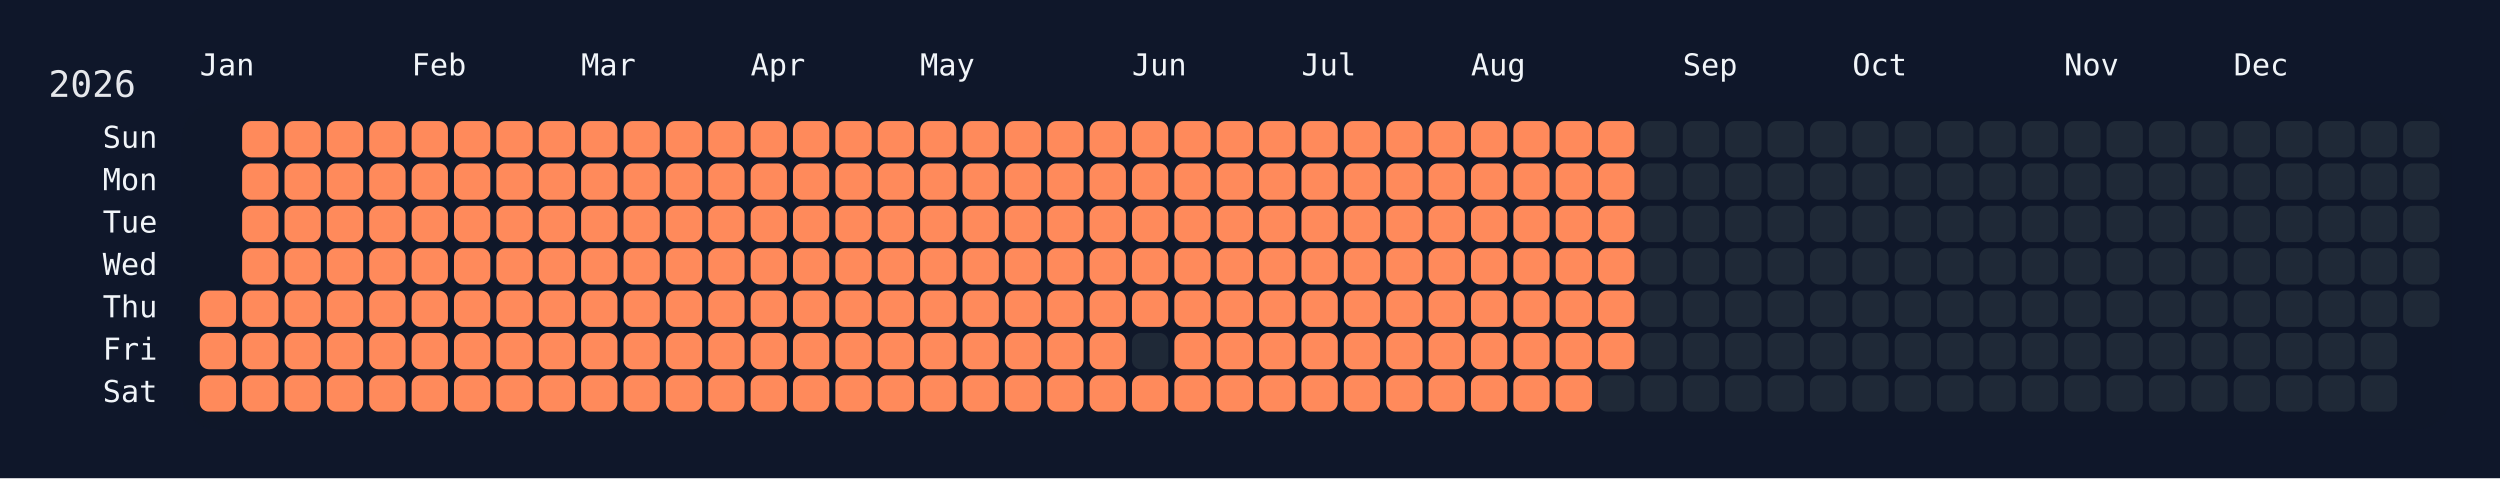
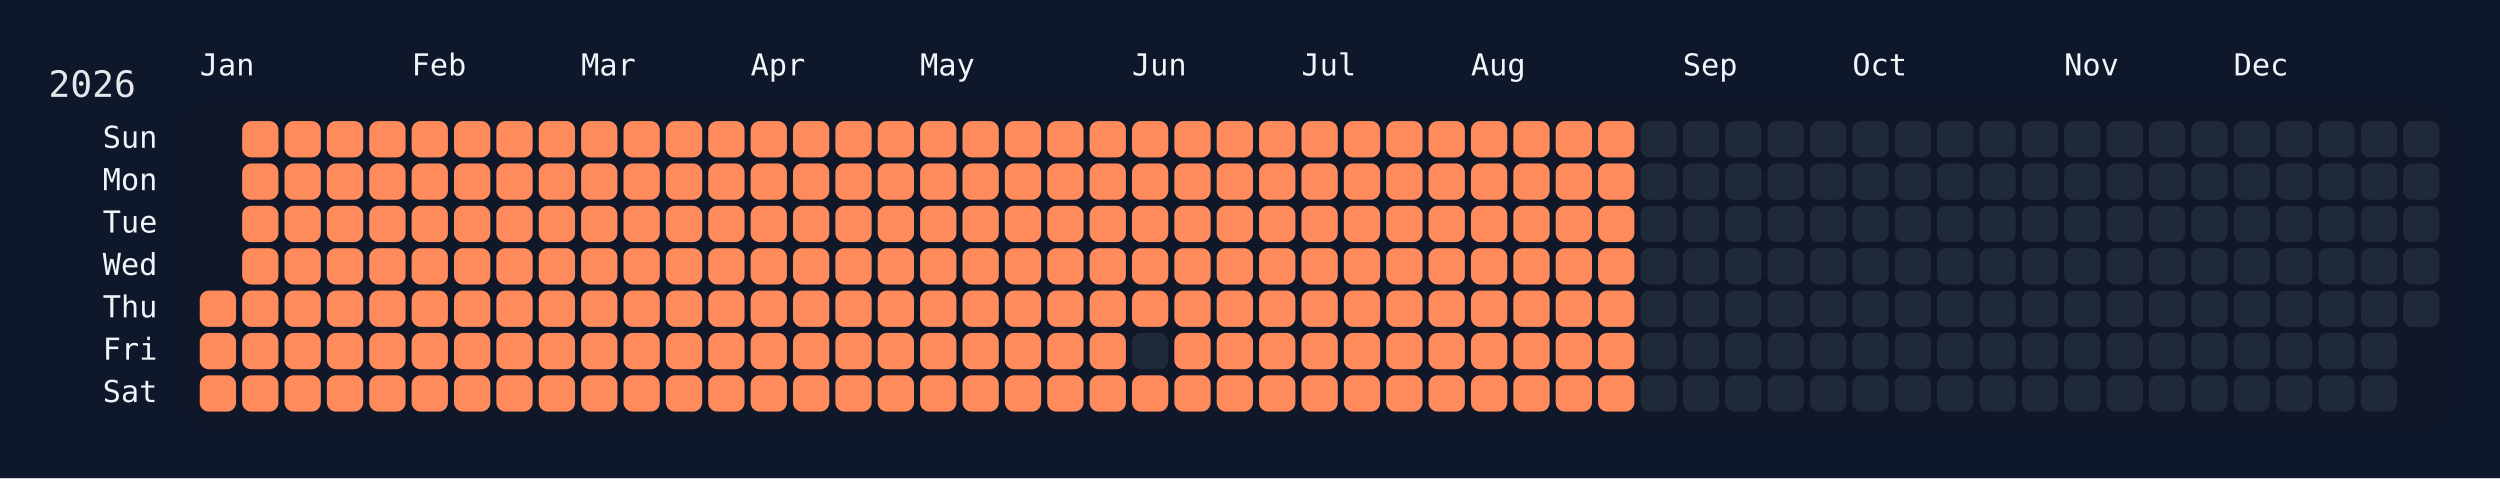
<svg xmlns="http://www.w3.org/2000/svg" width="826" height="158" viewBox="0 0 826 158">
  <rect width="826" height="158" fill="#0f172a" />
  <rect x="60" y="34" width="750" height="108" rx="12" ry="12" fill="rgba(15, 23, 42, 0.8)" />
  <text x="16" y="32" font-size="12" fill="#e5e7eb" font-family="JetBrains Mono, ui-monospace, SFMono-Regular, Menlo, Monaco, Consolas, monospace">2026</text>
  <text x="66" y="18" font-size="10" fill="#f1f5f9" font-family="JetBrains Mono, ui-monospace, SFMono-Regular, Menlo, Monaco, Consolas, monospace" dominant-baseline="hanging">Jan</text>
  <text x="136" y="18" font-size="10" fill="#f1f5f9" font-family="JetBrains Mono, ui-monospace, SFMono-Regular, Menlo, Monaco, Consolas, monospace" dominant-baseline="hanging">Feb</text>
  <text x="192" y="18" font-size="10" fill="#f1f5f9" font-family="JetBrains Mono, ui-monospace, SFMono-Regular, Menlo, Monaco, Consolas, monospace" dominant-baseline="hanging">Mar</text>
  <text x="248" y="18" font-size="10" fill="#f1f5f9" font-family="JetBrains Mono, ui-monospace, SFMono-Regular, Menlo, Monaco, Consolas, monospace" dominant-baseline="hanging">Apr</text>
  <text x="304" y="18" font-size="10" fill="#f1f5f9" font-family="JetBrains Mono, ui-monospace, SFMono-Regular, Menlo, Monaco, Consolas, monospace" dominant-baseline="hanging">May</text>
  <text x="374" y="18" font-size="10" fill="#f1f5f9" font-family="JetBrains Mono, ui-monospace, SFMono-Regular, Menlo, Monaco, Consolas, monospace" dominant-baseline="hanging">Jun</text>
  <text x="430" y="18" font-size="10" fill="#f1f5f9" font-family="JetBrains Mono, ui-monospace, SFMono-Regular, Menlo, Monaco, Consolas, monospace" dominant-baseline="hanging">Jul</text>
  <text x="486" y="18" font-size="10" fill="#f1f5f9" font-family="JetBrains Mono, ui-monospace, SFMono-Regular, Menlo, Monaco, Consolas, monospace" dominant-baseline="hanging">Aug</text>
  <text x="556" y="18" font-size="10" fill="#f1f5f9" font-family="JetBrains Mono, ui-monospace, SFMono-Regular, Menlo, Monaco, Consolas, monospace" dominant-baseline="hanging">Sep</text>
  <text x="612" y="18" font-size="10" fill="#f1f5f9" font-family="JetBrains Mono, ui-monospace, SFMono-Regular, Menlo, Monaco, Consolas, monospace" dominant-baseline="hanging">Oct</text>
  <text x="682" y="18" font-size="10" fill="#f1f5f9" font-family="JetBrains Mono, ui-monospace, SFMono-Regular, Menlo, Monaco, Consolas, monospace" dominant-baseline="hanging">Nov</text>
  <text x="738" y="18" font-size="10" fill="#f1f5f9" font-family="JetBrains Mono, ui-monospace, SFMono-Regular, Menlo, Monaco, Consolas, monospace" dominant-baseline="hanging">Dec</text>
  <text x="52" y="46.0" font-size="10" fill="#f1f5f9" font-family="JetBrains Mono, ui-monospace, SFMono-Regular, Menlo, Monaco, Consolas, monospace" text-anchor="end" dominant-baseline="middle">Sun</text>
  <text x="52" y="60.0" font-size="10" fill="#f1f5f9" font-family="JetBrains Mono, ui-monospace, SFMono-Regular, Menlo, Monaco, Consolas, monospace" text-anchor="end" dominant-baseline="middle">Mon</text>
  <text x="52" y="74.0" font-size="10" fill="#f1f5f9" font-family="JetBrains Mono, ui-monospace, SFMono-Regular, Menlo, Monaco, Consolas, monospace" text-anchor="end" dominant-baseline="middle">Tue</text>
  <text x="52" y="88.0" font-size="10" fill="#f1f5f9" font-family="JetBrains Mono, ui-monospace, SFMono-Regular, Menlo, Monaco, Consolas, monospace" text-anchor="end" dominant-baseline="middle">Wed</text>
  <text x="52" y="102.0" font-size="10" fill="#f1f5f9" font-family="JetBrains Mono, ui-monospace, SFMono-Regular, Menlo, Monaco, Consolas, monospace" text-anchor="end" dominant-baseline="middle">Thu</text>
  <text x="52" y="116.0" font-size="10" fill="#f1f5f9" font-family="JetBrains Mono, ui-monospace, SFMono-Regular, Menlo, Monaco, Consolas, monospace" text-anchor="end" dominant-baseline="middle">Fri</text>
  <text x="52" y="130.0" font-size="10" fill="#f1f5f9" font-family="JetBrains Mono, ui-monospace, SFMono-Regular, Menlo, Monaco, Consolas, monospace" text-anchor="end" dominant-baseline="middle">Sat</text>
  <g transform="translate(66,40)">
    <rect x="0" y="56" width="12" height="12" rx="3" ry="3" fill="#ff8a5b" data-date="2026-01-01" />
    <rect x="0" y="70" width="12" height="12" rx="3" ry="3" fill="#ff8a5b" data-date="2026-01-02" />
    <rect x="0" y="84" width="12" height="12" rx="3" ry="3" fill="#ff8a5b" data-date="2026-01-03" />
    <rect x="14" y="0" width="12" height="12" rx="3" ry="3" fill="#ff8a5b" data-date="2026-01-04" />
    <rect x="14" y="14" width="12" height="12" rx="3" ry="3" fill="#ff8a5b" data-date="2026-01-05" />
    <rect x="14" y="28" width="12" height="12" rx="3" ry="3" fill="#ff8a5b" data-date="2026-01-06" />
    <rect x="14" y="42" width="12" height="12" rx="3" ry="3" fill="#ff8a5b" data-date="2026-01-07" />
    <rect x="14" y="56" width="12" height="12" rx="3" ry="3" fill="#ff8a5b" data-date="2026-01-08" />
    <rect x="14" y="70" width="12" height="12" rx="3" ry="3" fill="#ff8a5b" data-date="2026-01-09" />
    <rect x="14" y="84" width="12" height="12" rx="3" ry="3" fill="#ff8a5b" data-date="2026-01-10" />
    <rect x="28" y="0" width="12" height="12" rx="3" ry="3" fill="#ff8a5b" data-date="2026-01-11" />
    <rect x="28" y="14" width="12" height="12" rx="3" ry="3" fill="#ff8a5b" data-date="2026-01-12" />
    <rect x="28" y="28" width="12" height="12" rx="3" ry="3" fill="#ff8a5b" data-date="2026-01-13" />
    <rect x="28" y="42" width="12" height="12" rx="3" ry="3" fill="#ff8a5b" data-date="2026-01-14" />
    <rect x="28" y="56" width="12" height="12" rx="3" ry="3" fill="#ff8a5b" data-date="2026-01-15" />
    <rect x="28" y="70" width="12" height="12" rx="3" ry="3" fill="#ff8a5b" data-date="2026-01-16" />
    <rect x="28" y="84" width="12" height="12" rx="3" ry="3" fill="#ff8a5b" data-date="2026-01-17" />
    <rect x="42" y="0" width="12" height="12" rx="3" ry="3" fill="#ff8a5b" data-date="2026-01-18" />
    <rect x="42" y="14" width="12" height="12" rx="3" ry="3" fill="#ff8a5b" data-date="2026-01-19" />
    <rect x="42" y="28" width="12" height="12" rx="3" ry="3" fill="#ff8a5b" data-date="2026-01-20" />
    <rect x="42" y="42" width="12" height="12" rx="3" ry="3" fill="#ff8a5b" data-date="2026-01-21" />
    <rect x="42" y="56" width="12" height="12" rx="3" ry="3" fill="#ff8a5b" data-date="2026-01-22" />
    <rect x="42" y="70" width="12" height="12" rx="3" ry="3" fill="#ff8a5b" data-date="2026-01-23" />
    <rect x="42" y="84" width="12" height="12" rx="3" ry="3" fill="#ff8a5b" data-date="2026-01-24" />
    <rect x="56" y="0" width="12" height="12" rx="3" ry="3" fill="#ff8a5b" data-date="2026-01-25" />
    <rect x="56" y="14" width="12" height="12" rx="3" ry="3" fill="#ff8a5b" data-date="2026-01-26" />
    <rect x="56" y="28" width="12" height="12" rx="3" ry="3" fill="#ff8a5b" data-date="2026-01-27" />
    <rect x="56" y="42" width="12" height="12" rx="3" ry="3" fill="#ff8a5b" data-date="2026-01-28" />
    <rect x="56" y="56" width="12" height="12" rx="3" ry="3" fill="#ff8a5b" data-date="2026-01-29" />
    <rect x="56" y="70" width="12" height="12" rx="3" ry="3" fill="#ff8a5b" data-date="2026-01-30" />
    <rect x="56" y="84" width="12" height="12" rx="3" ry="3" fill="#ff8a5b" data-date="2026-01-31" />
    <rect x="70" y="0" width="12" height="12" rx="3" ry="3" fill="#ff8a5b" data-date="2026-02-01" />
    <rect x="70" y="14" width="12" height="12" rx="3" ry="3" fill="#ff8a5b" data-date="2026-02-02" />
    <rect x="70" y="28" width="12" height="12" rx="3" ry="3" fill="#ff8a5b" data-date="2026-02-03" />
    <rect x="70" y="42" width="12" height="12" rx="3" ry="3" fill="#ff8a5b" data-date="2026-02-04" />
    <rect x="70" y="56" width="12" height="12" rx="3" ry="3" fill="#ff8a5b" data-date="2026-02-05" />
    <rect x="70" y="70" width="12" height="12" rx="3" ry="3" fill="#ff8a5b" data-date="2026-02-06" />
    <rect x="70" y="84" width="12" height="12" rx="3" ry="3" fill="#ff8a5b" data-date="2026-02-07" />
    <rect x="84" y="0" width="12" height="12" rx="3" ry="3" fill="#ff8a5b" data-date="2026-02-08" />
    <rect x="84" y="14" width="12" height="12" rx="3" ry="3" fill="#ff8a5b" data-date="2026-02-09" />
    <rect x="84" y="28" width="12" height="12" rx="3" ry="3" fill="#ff8a5b" data-date="2026-02-10" />
    <rect x="84" y="42" width="12" height="12" rx="3" ry="3" fill="#ff8a5b" data-date="2026-02-11" />
    <rect x="84" y="56" width="12" height="12" rx="3" ry="3" fill="#ff8a5b" data-date="2026-02-12" />
    <rect x="84" y="70" width="12" height="12" rx="3" ry="3" fill="#ff8a5b" data-date="2026-02-13" />
    <rect x="84" y="84" width="12" height="12" rx="3" ry="3" fill="#ff8a5b" data-date="2026-02-14" />
    <rect x="98" y="0" width="12" height="12" rx="3" ry="3" fill="#ff8a5b" data-date="2026-02-15" />
    <rect x="98" y="14" width="12" height="12" rx="3" ry="3" fill="#ff8a5b" data-date="2026-02-16" />
    <rect x="98" y="28" width="12" height="12" rx="3" ry="3" fill="#ff8a5b" data-date="2026-02-17" />
    <rect x="98" y="42" width="12" height="12" rx="3" ry="3" fill="#ff8a5b" data-date="2026-02-18" />
    <rect x="98" y="56" width="12" height="12" rx="3" ry="3" fill="#ff8a5b" data-date="2026-02-19" />
    <rect x="98" y="70" width="12" height="12" rx="3" ry="3" fill="#ff8a5b" data-date="2026-02-20" />
    <rect x="98" y="84" width="12" height="12" rx="3" ry="3" fill="#ff8a5b" data-date="2026-02-21" />
    <rect x="112" y="0" width="12" height="12" rx="3" ry="3" fill="#ff8a5b" data-date="2026-02-22" />
    <rect x="112" y="14" width="12" height="12" rx="3" ry="3" fill="#ff8a5b" data-date="2026-02-23" />
    <rect x="112" y="28" width="12" height="12" rx="3" ry="3" fill="#ff8a5b" data-date="2026-02-24" />
    <rect x="112" y="42" width="12" height="12" rx="3" ry="3" fill="#ff8a5b" data-date="2026-02-25" />
    <rect x="112" y="56" width="12" height="12" rx="3" ry="3" fill="#ff8a5b" data-date="2026-02-26" />
    <rect x="112" y="70" width="12" height="12" rx="3" ry="3" fill="#ff8a5b" data-date="2026-02-27" />
    <rect x="112" y="84" width="12" height="12" rx="3" ry="3" fill="#ff8a5b" data-date="2026-02-28" />
    <rect x="126" y="0" width="12" height="12" rx="3" ry="3" fill="#ff8a5b" data-date="2026-03-01" />
    <rect x="126" y="14" width="12" height="12" rx="3" ry="3" fill="#ff8a5b" data-date="2026-03-02" />
    <rect x="126" y="28" width="12" height="12" rx="3" ry="3" fill="#ff8a5b" data-date="2026-03-03" />
    <rect x="126" y="42" width="12" height="12" rx="3" ry="3" fill="#ff8a5b" data-date="2026-03-04" />
    <rect x="126" y="56" width="12" height="12" rx="3" ry="3" fill="#ff8a5b" data-date="2026-03-05" />
    <rect x="126" y="70" width="12" height="12" rx="3" ry="3" fill="#ff8a5b" data-date="2026-03-06" />
    <rect x="126" y="84" width="12" height="12" rx="3" ry="3" fill="#ff8a5b" data-date="2026-03-07" />
    <rect x="140" y="0" width="12" height="12" rx="3" ry="3" fill="#ff8a5b" data-date="2026-03-08" />
    <rect x="140" y="14" width="12" height="12" rx="3" ry="3" fill="#ff8a5b" data-date="2026-03-09" />
    <rect x="140" y="28" width="12" height="12" rx="3" ry="3" fill="#ff8a5b" data-date="2026-03-10" />
    <rect x="140" y="42" width="12" height="12" rx="3" ry="3" fill="#ff8a5b" data-date="2026-03-11" />
    <rect x="140" y="56" width="12" height="12" rx="3" ry="3" fill="#ff8a5b" data-date="2026-03-12" />
    <rect x="140" y="70" width="12" height="12" rx="3" ry="3" fill="#ff8a5b" data-date="2026-03-13" />
    <rect x="140" y="84" width="12" height="12" rx="3" ry="3" fill="#ff8a5b" data-date="2026-03-14" />
    <rect x="154" y="0" width="12" height="12" rx="3" ry="3" fill="#ff8a5b" data-date="2026-03-15" />
    <rect x="154" y="14" width="12" height="12" rx="3" ry="3" fill="#ff8a5b" data-date="2026-03-16" />
    <rect x="154" y="28" width="12" height="12" rx="3" ry="3" fill="#ff8a5b" data-date="2026-03-17" />
    <rect x="154" y="42" width="12" height="12" rx="3" ry="3" fill="#ff8a5b" data-date="2026-03-18" />
    <rect x="154" y="56" width="12" height="12" rx="3" ry="3" fill="#ff8a5b" data-date="2026-03-19" />
    <rect x="154" y="70" width="12" height="12" rx="3" ry="3" fill="#ff8a5b" data-date="2026-03-20" />
    <rect x="154" y="84" width="12" height="12" rx="3" ry="3" fill="#ff8a5b" data-date="2026-03-21" />
    <rect x="168" y="0" width="12" height="12" rx="3" ry="3" fill="#ff8a5b" data-date="2026-03-22" />
    <rect x="168" y="14" width="12" height="12" rx="3" ry="3" fill="#ff8a5b" data-date="2026-03-23" />
    <rect x="168" y="28" width="12" height="12" rx="3" ry="3" fill="#ff8a5b" data-date="2026-03-24" />
    <rect x="168" y="42" width="12" height="12" rx="3" ry="3" fill="#ff8a5b" data-date="2026-03-25" />
    <rect x="168" y="56" width="12" height="12" rx="3" ry="3" fill="#ff8a5b" data-date="2026-03-26" />
    <rect x="168" y="70" width="12" height="12" rx="3" ry="3" fill="#ff8a5b" data-date="2026-03-27" />
    <rect x="168" y="84" width="12" height="12" rx="3" ry="3" fill="#ff8a5b" data-date="2026-03-28" />
    <rect x="182" y="0" width="12" height="12" rx="3" ry="3" fill="#ff8a5b" data-date="2026-03-29" />
    <rect x="182" y="14" width="12" height="12" rx="3" ry="3" fill="#ff8a5b" data-date="2026-03-30" />
    <rect x="182" y="28" width="12" height="12" rx="3" ry="3" fill="#ff8a5b" data-date="2026-03-31" />
    <rect x="182" y="42" width="12" height="12" rx="3" ry="3" fill="#ff8a5b" data-date="2026-04-01" />
    <rect x="182" y="56" width="12" height="12" rx="3" ry="3" fill="#ff8a5b" data-date="2026-04-02" />
    <rect x="182" y="70" width="12" height="12" rx="3" ry="3" fill="#ff8a5b" data-date="2026-04-03" />
    <rect x="182" y="84" width="12" height="12" rx="3" ry="3" fill="#ff8a5b" data-date="2026-04-04" />
    <rect x="196" y="0" width="12" height="12" rx="3" ry="3" fill="#ff8a5b" data-date="2026-04-05" />
    <rect x="196" y="14" width="12" height="12" rx="3" ry="3" fill="#ff8a5b" data-date="2026-04-06" />
    <rect x="196" y="28" width="12" height="12" rx="3" ry="3" fill="#ff8a5b" data-date="2026-04-07" />
    <rect x="196" y="42" width="12" height="12" rx="3" ry="3" fill="#ff8a5b" data-date="2026-04-08" />
    <rect x="196" y="56" width="12" height="12" rx="3" ry="3" fill="#ff8a5b" data-date="2026-04-09" />
    <rect x="196" y="70" width="12" height="12" rx="3" ry="3" fill="#ff8a5b" data-date="2026-04-10" />
    <rect x="196" y="84" width="12" height="12" rx="3" ry="3" fill="#ff8a5b" data-date="2026-04-11" />
    <rect x="210" y="0" width="12" height="12" rx="3" ry="3" fill="#ff8a5b" data-date="2026-04-12" />
    <rect x="210" y="14" width="12" height="12" rx="3" ry="3" fill="#ff8a5b" data-date="2026-04-13" />
    <rect x="210" y="28" width="12" height="12" rx="3" ry="3" fill="#ff8a5b" data-date="2026-04-14" />
    <rect x="210" y="42" width="12" height="12" rx="3" ry="3" fill="#ff8a5b" data-date="2026-04-15" />
    <rect x="210" y="56" width="12" height="12" rx="3" ry="3" fill="#ff8a5b" data-date="2026-04-16" />
    <rect x="210" y="70" width="12" height="12" rx="3" ry="3" fill="#ff8a5b" data-date="2026-04-17" />
    <rect x="210" y="84" width="12" height="12" rx="3" ry="3" fill="#ff8a5b" data-date="2026-04-18" />
    <rect x="224" y="0" width="12" height="12" rx="3" ry="3" fill="#ff8a5b" data-date="2026-04-19" />
    <rect x="224" y="14" width="12" height="12" rx="3" ry="3" fill="#ff8a5b" data-date="2026-04-20" />
    <rect x="224" y="28" width="12" height="12" rx="3" ry="3" fill="#ff8a5b" data-date="2026-04-21" />
    <rect x="224" y="42" width="12" height="12" rx="3" ry="3" fill="#ff8a5b" data-date="2026-04-22" />
    <rect x="224" y="56" width="12" height="12" rx="3" ry="3" fill="#ff8a5b" data-date="2026-04-23" />
    <rect x="224" y="70" width="12" height="12" rx="3" ry="3" fill="#ff8a5b" data-date="2026-04-24" />
    <rect x="224" y="84" width="12" height="12" rx="3" ry="3" fill="#ff8a5b" data-date="2026-04-25" />
    <rect x="238" y="0" width="12" height="12" rx="3" ry="3" fill="#ff8a5b" data-date="2026-04-26" />
    <rect x="238" y="14" width="12" height="12" rx="3" ry="3" fill="#ff8a5b" data-date="2026-04-27" />
    <rect x="238" y="28" width="12" height="12" rx="3" ry="3" fill="#ff8a5b" data-date="2026-04-28" />
    <rect x="238" y="42" width="12" height="12" rx="3" ry="3" fill="#ff8a5b" data-date="2026-04-29" />
    <rect x="238" y="56" width="12" height="12" rx="3" ry="3" fill="#ff8a5b" data-date="2026-04-30" />
    <rect x="238" y="70" width="12" height="12" rx="3" ry="3" fill="#ff8a5b" data-date="2026-05-01" />
    <rect x="238" y="84" width="12" height="12" rx="3" ry="3" fill="#ff8a5b" data-date="2026-05-02" />
    <rect x="252" y="0" width="12" height="12" rx="3" ry="3" fill="#ff8a5b" data-date="2026-05-03" />
    <rect x="252" y="14" width="12" height="12" rx="3" ry="3" fill="#ff8a5b" data-date="2026-05-04" />
    <rect x="252" y="28" width="12" height="12" rx="3" ry="3" fill="#ff8a5b" data-date="2026-05-05" />
    <rect x="252" y="42" width="12" height="12" rx="3" ry="3" fill="#ff8a5b" data-date="2026-05-06" />
    <rect x="252" y="56" width="12" height="12" rx="3" ry="3" fill="#ff8a5b" data-date="2026-05-07" />
    <rect x="252" y="70" width="12" height="12" rx="3" ry="3" fill="#ff8a5b" data-date="2026-05-08" />
    <rect x="252" y="84" width="12" height="12" rx="3" ry="3" fill="#ff8a5b" data-date="2026-05-09" />
    <rect x="266" y="0" width="12" height="12" rx="3" ry="3" fill="#ff8a5b" data-date="2026-05-10" />
    <rect x="266" y="14" width="12" height="12" rx="3" ry="3" fill="#ff8a5b" data-date="2026-05-11" />
    <rect x="266" y="28" width="12" height="12" rx="3" ry="3" fill="#ff8a5b" data-date="2026-05-12" />
    <rect x="266" y="42" width="12" height="12" rx="3" ry="3" fill="#ff8a5b" data-date="2026-05-13" />
    <rect x="266" y="56" width="12" height="12" rx="3" ry="3" fill="#ff8a5b" data-date="2026-05-14" />
    <rect x="266" y="70" width="12" height="12" rx="3" ry="3" fill="#ff8a5b" data-date="2026-05-15" />
    <rect x="266" y="84" width="12" height="12" rx="3" ry="3" fill="#ff8a5b" data-date="2026-05-16" />
    <rect x="280" y="0" width="12" height="12" rx="3" ry="3" fill="#ff8a5b" data-date="2026-05-17" />
    <rect x="280" y="14" width="12" height="12" rx="3" ry="3" fill="#ff8a5b" data-date="2026-05-18" />
    <rect x="280" y="28" width="12" height="12" rx="3" ry="3" fill="#ff8a5b" data-date="2026-05-19" />
    <rect x="280" y="42" width="12" height="12" rx="3" ry="3" fill="#ff8a5b" data-date="2026-05-20" />
    <rect x="280" y="56" width="12" height="12" rx="3" ry="3" fill="#ff8a5b" data-date="2026-05-21" />
    <rect x="280" y="70" width="12" height="12" rx="3" ry="3" fill="#ff8a5b" data-date="2026-05-22" />
    <rect x="280" y="84" width="12" height="12" rx="3" ry="3" fill="#ff8a5b" data-date="2026-05-23" />
    <rect x="294" y="0" width="12" height="12" rx="3" ry="3" fill="#ff8a5b" data-date="2026-05-24" />
    <rect x="294" y="14" width="12" height="12" rx="3" ry="3" fill="#ff8a5b" data-date="2026-05-25" />
    <rect x="294" y="28" width="12" height="12" rx="3" ry="3" fill="#ff8a5b" data-date="2026-05-26" />
    <rect x="294" y="42" width="12" height="12" rx="3" ry="3" fill="#ff8a5b" data-date="2026-05-27" />
    <rect x="294" y="56" width="12" height="12" rx="3" ry="3" fill="#ff8a5b" data-date="2026-05-28" />
    <rect x="294" y="70" width="12" height="12" rx="3" ry="3" fill="#ff8a5b" data-date="2026-05-29" />
    <rect x="294" y="84" width="12" height="12" rx="3" ry="3" fill="#ff8a5b" data-date="2026-05-30" />
    <rect x="308" y="0" width="12" height="12" rx="3" ry="3" fill="#ff8a5b" data-date="2026-05-31" />
    <rect x="308" y="14" width="12" height="12" rx="3" ry="3" fill="#ff8a5b" data-date="2026-06-01" />
    <rect x="308" y="28" width="12" height="12" rx="3" ry="3" fill="#ff8a5b" data-date="2026-06-02" />
    <rect x="308" y="42" width="12" height="12" rx="3" ry="3" fill="#ff8a5b" data-date="2026-06-03" />
    <rect x="308" y="56" width="12" height="12" rx="3" ry="3" fill="#ff8a5b" data-date="2026-06-04" />
    <rect x="308" y="70" width="12" height="12" rx="3" ry="3" fill="#1f2937" data-date="2026-06-05" />
    <rect x="308" y="84" width="12" height="12" rx="3" ry="3" fill="#ff8a5b" data-date="2026-06-06" />
    <rect x="322" y="0" width="12" height="12" rx="3" ry="3" fill="#ff8a5b" data-date="2026-06-07" />
    <rect x="322" y="14" width="12" height="12" rx="3" ry="3" fill="#ff8a5b" data-date="2026-06-08" />
    <rect x="322" y="28" width="12" height="12" rx="3" ry="3" fill="#ff8a5b" data-date="2026-06-09" />
    <rect x="322" y="42" width="12" height="12" rx="3" ry="3" fill="#ff8a5b" data-date="2026-06-10" />
    <rect x="322" y="56" width="12" height="12" rx="3" ry="3" fill="#ff8a5b" data-date="2026-06-11" />
    <rect x="322" y="70" width="12" height="12" rx="3" ry="3" fill="#ff8a5b" data-date="2026-06-12" />
    <rect x="322" y="84" width="12" height="12" rx="3" ry="3" fill="#ff8a5b" data-date="2026-06-13" />
    <rect x="336" y="0" width="12" height="12" rx="3" ry="3" fill="#ff8a5b" data-date="2026-06-14" />
    <rect x="336" y="14" width="12" height="12" rx="3" ry="3" fill="#ff8a5b" data-date="2026-06-15" />
    <rect x="336" y="28" width="12" height="12" rx="3" ry="3" fill="#ff8a5b" data-date="2026-06-16" />
    <rect x="336" y="42" width="12" height="12" rx="3" ry="3" fill="#ff8a5b" data-date="2026-06-17" />
    <rect x="336" y="56" width="12" height="12" rx="3" ry="3" fill="#ff8a5b" data-date="2026-06-18" />
    <rect x="336" y="70" width="12" height="12" rx="3" ry="3" fill="#ff8a5b" data-date="2026-06-19" />
    <rect x="336" y="84" width="12" height="12" rx="3" ry="3" fill="#ff8a5b" data-date="2026-06-20" />
    <rect x="350" y="0" width="12" height="12" rx="3" ry="3" fill="#ff8a5b" data-date="2026-06-21" />
    <rect x="350" y="14" width="12" height="12" rx="3" ry="3" fill="#ff8a5b" data-date="2026-06-22" />
    <rect x="350" y="28" width="12" height="12" rx="3" ry="3" fill="#ff8a5b" data-date="2026-06-23" />
    <rect x="350" y="42" width="12" height="12" rx="3" ry="3" fill="#ff8a5b" data-date="2026-06-24" />
    <rect x="350" y="56" width="12" height="12" rx="3" ry="3" fill="#ff8a5b" data-date="2026-06-25" />
    <rect x="350" y="70" width="12" height="12" rx="3" ry="3" fill="#ff8a5b" data-date="2026-06-26" />
    <rect x="350" y="84" width="12" height="12" rx="3" ry="3" fill="#ff8a5b" data-date="2026-06-27" />
    <rect x="364" y="0" width="12" height="12" rx="3" ry="3" fill="#ff8a5b" data-date="2026-06-28" />
    <rect x="364" y="14" width="12" height="12" rx="3" ry="3" fill="#ff8a5b" data-date="2026-06-29" />
    <rect x="364" y="28" width="12" height="12" rx="3" ry="3" fill="#ff8a5b" data-date="2026-06-30" />
    <rect x="364" y="42" width="12" height="12" rx="3" ry="3" fill="#ff8a5b" data-date="2026-07-01" />
    <rect x="364" y="56" width="12" height="12" rx="3" ry="3" fill="#ff8a5b" data-date="2026-07-02" />
    <rect x="364" y="70" width="12" height="12" rx="3" ry="3" fill="#ff8a5b" data-date="2026-07-03" />
    <rect x="364" y="84" width="12" height="12" rx="3" ry="3" fill="#ff8a5b" data-date="2026-07-04" />
    <rect x="378" y="0" width="12" height="12" rx="3" ry="3" fill="#ff8a5b" data-date="2026-07-05" />
    <rect x="378" y="14" width="12" height="12" rx="3" ry="3" fill="#ff8a5b" data-date="2026-07-06" />
    <rect x="378" y="28" width="12" height="12" rx="3" ry="3" fill="#ff8a5b" data-date="2026-07-07" />
    <rect x="378" y="42" width="12" height="12" rx="3" ry="3" fill="#ff8a5b" data-date="2026-07-08" />
    <rect x="378" y="56" width="12" height="12" rx="3" ry="3" fill="#ff8a5b" data-date="2026-07-09" />
    <rect x="378" y="70" width="12" height="12" rx="3" ry="3" fill="#ff8a5b" data-date="2026-07-10" />
    <rect x="378" y="84" width="12" height="12" rx="3" ry="3" fill="#ff8a5b" data-date="2026-07-11" />
    <rect x="392" y="0" width="12" height="12" rx="3" ry="3" fill="#ff8a5b" data-date="2026-07-12" />
    <rect x="392" y="14" width="12" height="12" rx="3" ry="3" fill="#ff8a5b" data-date="2026-07-13" />
    <rect x="392" y="28" width="12" height="12" rx="3" ry="3" fill="#ff8a5b" data-date="2026-07-14" />
    <rect x="392" y="42" width="12" height="12" rx="3" ry="3" fill="#ff8a5b" data-date="2026-07-15" />
    <rect x="392" y="56" width="12" height="12" rx="3" ry="3" fill="#ff8a5b" data-date="2026-07-16" />
    <rect x="392" y="70" width="12" height="12" rx="3" ry="3" fill="#ff8a5b" data-date="2026-07-17" />
    <rect x="392" y="84" width="12" height="12" rx="3" ry="3" fill="#ff8a5b" data-date="2026-07-18" />
    <rect x="406" y="0" width="12" height="12" rx="3" ry="3" fill="#ff8a5b" data-date="2026-07-19" />
    <rect x="406" y="14" width="12" height="12" rx="3" ry="3" fill="#ff8a5b" data-date="2026-07-20" />
    <rect x="406" y="28" width="12" height="12" rx="3" ry="3" fill="#ff8a5b" data-date="2026-07-21" />
    <rect x="406" y="42" width="12" height="12" rx="3" ry="3" fill="#ff8a5b" data-date="2026-07-22" />
    <rect x="406" y="56" width="12" height="12" rx="3" ry="3" fill="#ff8a5b" data-date="2026-07-23" />
    <rect x="406" y="70" width="12" height="12" rx="3" ry="3" fill="#ff8a5b" data-date="2026-07-24" />
    <rect x="406" y="84" width="12" height="12" rx="3" ry="3" fill="#ff8a5b" data-date="2026-07-25" />
    <rect x="420" y="0" width="12" height="12" rx="3" ry="3" fill="#ff8a5b" data-date="2026-07-26" />
    <rect x="420" y="14" width="12" height="12" rx="3" ry="3" fill="#ff8a5b" data-date="2026-07-27" />
    <rect x="420" y="28" width="12" height="12" rx="3" ry="3" fill="#ff8a5b" data-date="2026-07-28" />
    <rect x="420" y="42" width="12" height="12" rx="3" ry="3" fill="#ff8a5b" data-date="2026-07-29" />
    <rect x="420" y="56" width="12" height="12" rx="3" ry="3" fill="#ff8a5b" data-date="2026-07-30" />
    <rect x="420" y="70" width="12" height="12" rx="3" ry="3" fill="#ff8a5b" data-date="2026-07-31" />
    <rect x="420" y="84" width="12" height="12" rx="3" ry="3" fill="#ff8a5b" data-date="2026-08-01" />
    <rect x="434" y="0" width="12" height="12" rx="3" ry="3" fill="#ff8a5b" data-date="2026-08-02" />
    <rect x="434" y="14" width="12" height="12" rx="3" ry="3" fill="#ff8a5b" data-date="2026-08-03" />
    <rect x="434" y="28" width="12" height="12" rx="3" ry="3" fill="#ff8a5b" data-date="2026-08-04" />
    <rect x="434" y="42" width="12" height="12" rx="3" ry="3" fill="#ff8a5b" data-date="2026-08-05" />
    <rect x="434" y="56" width="12" height="12" rx="3" ry="3" fill="#ff8a5b" data-date="2026-08-06" />
    <rect x="434" y="70" width="12" height="12" rx="3" ry="3" fill="#ff8a5b" data-date="2026-08-07" />
    <rect x="434" y="84" width="12" height="12" rx="3" ry="3" fill="#ff8a5b" data-date="2026-08-08" />
    <rect x="448" y="0" width="12" height="12" rx="3" ry="3" fill="#ff8a5b" data-date="2026-08-09" />
    <rect x="448" y="14" width="12" height="12" rx="3" ry="3" fill="#ff8a5b" data-date="2026-08-10" />
    <rect x="448" y="28" width="12" height="12" rx="3" ry="3" fill="#ff8a5b" data-date="2026-08-11" />
    <rect x="448" y="42" width="12" height="12" rx="3" ry="3" fill="#ff8a5b" data-date="2026-08-12" />
    <rect x="448" y="56" width="12" height="12" rx="3" ry="3" fill="#ff8a5b" data-date="2026-08-13" />
    <rect x="448" y="70" width="12" height="12" rx="3" ry="3" fill="#ff8a5b" data-date="2026-08-14" />
    <rect x="448" y="84" width="12" height="12" rx="3" ry="3" fill="#ff8a5b" data-date="2026-08-15" />
    <rect x="462" y="0" width="12" height="12" rx="3" ry="3" fill="#ff8a5b" data-date="2026-08-16" />
    <rect x="462" y="14" width="12" height="12" rx="3" ry="3" fill="#ff8a5b" data-date="2026-08-17" />
    <rect x="462" y="28" width="12" height="12" rx="3" ry="3" fill="#ff8a5b" data-date="2026-08-18" />
    <rect x="462" y="42" width="12" height="12" rx="3" ry="3" fill="#ff8a5b" data-date="2026-08-19" />
    <rect x="462" y="56" width="12" height="12" rx="3" ry="3" fill="#ff8a5b" data-date="2026-08-20" />
    <rect x="462" y="70" width="12" height="12" rx="3" ry="3" fill="#ff8a5b" data-date="2026-08-21" />
-     <rect x="462" y="84" width="12" height="12" rx="3" ry="3" fill="#1f2937" data-date="2026-08-22" />
+     <rect x="462" y="84" width="12" height="12" rx="3" ry="3" fill="#ff8a5b" data-date="2026-08-22" />
    <rect x="476" y="0" width="12" height="12" rx="3" ry="3" fill="#1f2937" data-date="2026-08-23" />
    <rect x="476" y="14" width="12" height="12" rx="3" ry="3" fill="#1f2937" data-date="2026-08-24" />
    <rect x="476" y="28" width="12" height="12" rx="3" ry="3" fill="#1f2937" data-date="2026-08-25" />
    <rect x="476" y="42" width="12" height="12" rx="3" ry="3" fill="#1f2937" data-date="2026-08-26" />
    <rect x="476" y="56" width="12" height="12" rx="3" ry="3" fill="#1f2937" data-date="2026-08-27" />
    <rect x="476" y="70" width="12" height="12" rx="3" ry="3" fill="#1f2937" data-date="2026-08-28" />
    <rect x="476" y="84" width="12" height="12" rx="3" ry="3" fill="#1f2937" data-date="2026-08-29" />
    <rect x="490" y="0" width="12" height="12" rx="3" ry="3" fill="#1f2937" data-date="2026-08-30" />
    <rect x="490" y="14" width="12" height="12" rx="3" ry="3" fill="#1f2937" data-date="2026-08-31" />
    <rect x="490" y="28" width="12" height="12" rx="3" ry="3" fill="#1f2937" data-date="2026-09-01" />
    <rect x="490" y="42" width="12" height="12" rx="3" ry="3" fill="#1f2937" data-date="2026-09-02" />
    <rect x="490" y="56" width="12" height="12" rx="3" ry="3" fill="#1f2937" data-date="2026-09-03" />
    <rect x="490" y="70" width="12" height="12" rx="3" ry="3" fill="#1f2937" data-date="2026-09-04" />
    <rect x="490" y="84" width="12" height="12" rx="3" ry="3" fill="#1f2937" data-date="2026-09-05" />
    <rect x="504" y="0" width="12" height="12" rx="3" ry="3" fill="#1f2937" data-date="2026-09-06" />
    <rect x="504" y="14" width="12" height="12" rx="3" ry="3" fill="#1f2937" data-date="2026-09-07" />
    <rect x="504" y="28" width="12" height="12" rx="3" ry="3" fill="#1f2937" data-date="2026-09-08" />
    <rect x="504" y="42" width="12" height="12" rx="3" ry="3" fill="#1f2937" data-date="2026-09-09" />
    <rect x="504" y="56" width="12" height="12" rx="3" ry="3" fill="#1f2937" data-date="2026-09-10" />
    <rect x="504" y="70" width="12" height="12" rx="3" ry="3" fill="#1f2937" data-date="2026-09-11" />
    <rect x="504" y="84" width="12" height="12" rx="3" ry="3" fill="#1f2937" data-date="2026-09-12" />
    <rect x="518" y="0" width="12" height="12" rx="3" ry="3" fill="#1f2937" data-date="2026-09-13" />
    <rect x="518" y="14" width="12" height="12" rx="3" ry="3" fill="#1f2937" data-date="2026-09-14" />
    <rect x="518" y="28" width="12" height="12" rx="3" ry="3" fill="#1f2937" data-date="2026-09-15" />
    <rect x="518" y="42" width="12" height="12" rx="3" ry="3" fill="#1f2937" data-date="2026-09-16" />
    <rect x="518" y="56" width="12" height="12" rx="3" ry="3" fill="#1f2937" data-date="2026-09-17" />
    <rect x="518" y="70" width="12" height="12" rx="3" ry="3" fill="#1f2937" data-date="2026-09-18" />
    <rect x="518" y="84" width="12" height="12" rx="3" ry="3" fill="#1f2937" data-date="2026-09-19" />
    <rect x="532" y="0" width="12" height="12" rx="3" ry="3" fill="#1f2937" data-date="2026-09-20" />
    <rect x="532" y="14" width="12" height="12" rx="3" ry="3" fill="#1f2937" data-date="2026-09-21" />
    <rect x="532" y="28" width="12" height="12" rx="3" ry="3" fill="#1f2937" data-date="2026-09-22" />
    <rect x="532" y="42" width="12" height="12" rx="3" ry="3" fill="#1f2937" data-date="2026-09-23" />
    <rect x="532" y="56" width="12" height="12" rx="3" ry="3" fill="#1f2937" data-date="2026-09-24" />
    <rect x="532" y="70" width="12" height="12" rx="3" ry="3" fill="#1f2937" data-date="2026-09-25" />
    <rect x="532" y="84" width="12" height="12" rx="3" ry="3" fill="#1f2937" data-date="2026-09-26" />
    <rect x="546" y="0" width="12" height="12" rx="3" ry="3" fill="#1f2937" data-date="2026-09-27" />
    <rect x="546" y="14" width="12" height="12" rx="3" ry="3" fill="#1f2937" data-date="2026-09-28" />
    <rect x="546" y="28" width="12" height="12" rx="3" ry="3" fill="#1f2937" data-date="2026-09-29" />
    <rect x="546" y="42" width="12" height="12" rx="3" ry="3" fill="#1f2937" data-date="2026-09-30" />
    <rect x="546" y="56" width="12" height="12" rx="3" ry="3" fill="#1f2937" data-date="2026-10-01" />
    <rect x="546" y="70" width="12" height="12" rx="3" ry="3" fill="#1f2937" data-date="2026-10-02" />
    <rect x="546" y="84" width="12" height="12" rx="3" ry="3" fill="#1f2937" data-date="2026-10-03" />
    <rect x="560" y="0" width="12" height="12" rx="3" ry="3" fill="#1f2937" data-date="2026-10-04" />
    <rect x="560" y="14" width="12" height="12" rx="3" ry="3" fill="#1f2937" data-date="2026-10-05" />
    <rect x="560" y="28" width="12" height="12" rx="3" ry="3" fill="#1f2937" data-date="2026-10-06" />
    <rect x="560" y="42" width="12" height="12" rx="3" ry="3" fill="#1f2937" data-date="2026-10-07" />
    <rect x="560" y="56" width="12" height="12" rx="3" ry="3" fill="#1f2937" data-date="2026-10-08" />
    <rect x="560" y="70" width="12" height="12" rx="3" ry="3" fill="#1f2937" data-date="2026-10-09" />
    <rect x="560" y="84" width="12" height="12" rx="3" ry="3" fill="#1f2937" data-date="2026-10-10" />
    <rect x="574" y="0" width="12" height="12" rx="3" ry="3" fill="#1f2937" data-date="2026-10-11" />
    <rect x="574" y="14" width="12" height="12" rx="3" ry="3" fill="#1f2937" data-date="2026-10-12" />
    <rect x="574" y="28" width="12" height="12" rx="3" ry="3" fill="#1f2937" data-date="2026-10-13" />
    <rect x="574" y="42" width="12" height="12" rx="3" ry="3" fill="#1f2937" data-date="2026-10-14" />
    <rect x="574" y="56" width="12" height="12" rx="3" ry="3" fill="#1f2937" data-date="2026-10-15" />
    <rect x="574" y="70" width="12" height="12" rx="3" ry="3" fill="#1f2937" data-date="2026-10-16" />
    <rect x="574" y="84" width="12" height="12" rx="3" ry="3" fill="#1f2937" data-date="2026-10-17" />
    <rect x="588" y="0" width="12" height="12" rx="3" ry="3" fill="#1f2937" data-date="2026-10-18" />
    <rect x="588" y="14" width="12" height="12" rx="3" ry="3" fill="#1f2937" data-date="2026-10-19" />
    <rect x="588" y="28" width="12" height="12" rx="3" ry="3" fill="#1f2937" data-date="2026-10-20" />
    <rect x="588" y="42" width="12" height="12" rx="3" ry="3" fill="#1f2937" data-date="2026-10-21" />
    <rect x="588" y="56" width="12" height="12" rx="3" ry="3" fill="#1f2937" data-date="2026-10-22" />
    <rect x="588" y="70" width="12" height="12" rx="3" ry="3" fill="#1f2937" data-date="2026-10-23" />
    <rect x="588" y="84" width="12" height="12" rx="3" ry="3" fill="#1f2937" data-date="2026-10-24" />
    <rect x="602" y="0" width="12" height="12" rx="3" ry="3" fill="#1f2937" data-date="2026-10-25" />
    <rect x="602" y="14" width="12" height="12" rx="3" ry="3" fill="#1f2937" data-date="2026-10-26" />
    <rect x="602" y="28" width="12" height="12" rx="3" ry="3" fill="#1f2937" data-date="2026-10-27" />
    <rect x="602" y="42" width="12" height="12" rx="3" ry="3" fill="#1f2937" data-date="2026-10-28" />
    <rect x="602" y="56" width="12" height="12" rx="3" ry="3" fill="#1f2937" data-date="2026-10-29" />
    <rect x="602" y="70" width="12" height="12" rx="3" ry="3" fill="#1f2937" data-date="2026-10-30" />
    <rect x="602" y="84" width="12" height="12" rx="3" ry="3" fill="#1f2937" data-date="2026-10-31" />
    <rect x="616" y="0" width="12" height="12" rx="3" ry="3" fill="#1f2937" data-date="2026-11-01" />
    <rect x="616" y="14" width="12" height="12" rx="3" ry="3" fill="#1f2937" data-date="2026-11-02" />
    <rect x="616" y="28" width="12" height="12" rx="3" ry="3" fill="#1f2937" data-date="2026-11-03" />
    <rect x="616" y="42" width="12" height="12" rx="3" ry="3" fill="#1f2937" data-date="2026-11-04" />
    <rect x="616" y="56" width="12" height="12" rx="3" ry="3" fill="#1f2937" data-date="2026-11-05" />
    <rect x="616" y="70" width="12" height="12" rx="3" ry="3" fill="#1f2937" data-date="2026-11-06" />
    <rect x="616" y="84" width="12" height="12" rx="3" ry="3" fill="#1f2937" data-date="2026-11-07" />
    <rect x="630" y="0" width="12" height="12" rx="3" ry="3" fill="#1f2937" data-date="2026-11-08" />
    <rect x="630" y="14" width="12" height="12" rx="3" ry="3" fill="#1f2937" data-date="2026-11-09" />
    <rect x="630" y="28" width="12" height="12" rx="3" ry="3" fill="#1f2937" data-date="2026-11-10" />
    <rect x="630" y="42" width="12" height="12" rx="3" ry="3" fill="#1f2937" data-date="2026-11-11" />
    <rect x="630" y="56" width="12" height="12" rx="3" ry="3" fill="#1f2937" data-date="2026-11-12" />
    <rect x="630" y="70" width="12" height="12" rx="3" ry="3" fill="#1f2937" data-date="2026-11-13" />
    <rect x="630" y="84" width="12" height="12" rx="3" ry="3" fill="#1f2937" data-date="2026-11-14" />
    <rect x="644" y="0" width="12" height="12" rx="3" ry="3" fill="#1f2937" data-date="2026-11-15" />
    <rect x="644" y="14" width="12" height="12" rx="3" ry="3" fill="#1f2937" data-date="2026-11-16" />
    <rect x="644" y="28" width="12" height="12" rx="3" ry="3" fill="#1f2937" data-date="2026-11-17" />
    <rect x="644" y="42" width="12" height="12" rx="3" ry="3" fill="#1f2937" data-date="2026-11-18" />
    <rect x="644" y="56" width="12" height="12" rx="3" ry="3" fill="#1f2937" data-date="2026-11-19" />
    <rect x="644" y="70" width="12" height="12" rx="3" ry="3" fill="#1f2937" data-date="2026-11-20" />
    <rect x="644" y="84" width="12" height="12" rx="3" ry="3" fill="#1f2937" data-date="2026-11-21" />
    <rect x="658" y="0" width="12" height="12" rx="3" ry="3" fill="#1f2937" data-date="2026-11-22" />
    <rect x="658" y="14" width="12" height="12" rx="3" ry="3" fill="#1f2937" data-date="2026-11-23" />
    <rect x="658" y="28" width="12" height="12" rx="3" ry="3" fill="#1f2937" data-date="2026-11-24" />
    <rect x="658" y="42" width="12" height="12" rx="3" ry="3" fill="#1f2937" data-date="2026-11-25" />
    <rect x="658" y="56" width="12" height="12" rx="3" ry="3" fill="#1f2937" data-date="2026-11-26" />
    <rect x="658" y="70" width="12" height="12" rx="3" ry="3" fill="#1f2937" data-date="2026-11-27" />
    <rect x="658" y="84" width="12" height="12" rx="3" ry="3" fill="#1f2937" data-date="2026-11-28" />
    <rect x="672" y="0" width="12" height="12" rx="3" ry="3" fill="#1f2937" data-date="2026-11-29" />
    <rect x="672" y="14" width="12" height="12" rx="3" ry="3" fill="#1f2937" data-date="2026-11-30" />
    <rect x="672" y="28" width="12" height="12" rx="3" ry="3" fill="#1f2937" data-date="2026-12-01" />
    <rect x="672" y="42" width="12" height="12" rx="3" ry="3" fill="#1f2937" data-date="2026-12-02" />
    <rect x="672" y="56" width="12" height="12" rx="3" ry="3" fill="#1f2937" data-date="2026-12-03" />
    <rect x="672" y="70" width="12" height="12" rx="3" ry="3" fill="#1f2937" data-date="2026-12-04" />
    <rect x="672" y="84" width="12" height="12" rx="3" ry="3" fill="#1f2937" data-date="2026-12-05" />
    <rect x="686" y="0" width="12" height="12" rx="3" ry="3" fill="#1f2937" data-date="2026-12-06" />
    <rect x="686" y="14" width="12" height="12" rx="3" ry="3" fill="#1f2937" data-date="2026-12-07" />
    <rect x="686" y="28" width="12" height="12" rx="3" ry="3" fill="#1f2937" data-date="2026-12-08" />
    <rect x="686" y="42" width="12" height="12" rx="3" ry="3" fill="#1f2937" data-date="2026-12-09" />
    <rect x="686" y="56" width="12" height="12" rx="3" ry="3" fill="#1f2937" data-date="2026-12-10" />
    <rect x="686" y="70" width="12" height="12" rx="3" ry="3" fill="#1f2937" data-date="2026-12-11" />
    <rect x="686" y="84" width="12" height="12" rx="3" ry="3" fill="#1f2937" data-date="2026-12-12" />
    <rect x="700" y="0" width="12" height="12" rx="3" ry="3" fill="#1f2937" data-date="2026-12-13" />
    <rect x="700" y="14" width="12" height="12" rx="3" ry="3" fill="#1f2937" data-date="2026-12-14" />
    <rect x="700" y="28" width="12" height="12" rx="3" ry="3" fill="#1f2937" data-date="2026-12-15" />
    <rect x="700" y="42" width="12" height="12" rx="3" ry="3" fill="#1f2937" data-date="2026-12-16" />
    <rect x="700" y="56" width="12" height="12" rx="3" ry="3" fill="#1f2937" data-date="2026-12-17" />
    <rect x="700" y="70" width="12" height="12" rx="3" ry="3" fill="#1f2937" data-date="2026-12-18" />
    <rect x="700" y="84" width="12" height="12" rx="3" ry="3" fill="#1f2937" data-date="2026-12-19" />
    <rect x="714" y="0" width="12" height="12" rx="3" ry="3" fill="#1f2937" data-date="2026-12-20" />
    <rect x="714" y="14" width="12" height="12" rx="3" ry="3" fill="#1f2937" data-date="2026-12-21" />
    <rect x="714" y="28" width="12" height="12" rx="3" ry="3" fill="#1f2937" data-date="2026-12-22" />
    <rect x="714" y="42" width="12" height="12" rx="3" ry="3" fill="#1f2937" data-date="2026-12-23" />
    <rect x="714" y="56" width="12" height="12" rx="3" ry="3" fill="#1f2937" data-date="2026-12-24" />
    <rect x="714" y="70" width="12" height="12" rx="3" ry="3" fill="#1f2937" data-date="2026-12-25" />
    <rect x="714" y="84" width="12" height="12" rx="3" ry="3" fill="#1f2937" data-date="2026-12-26" />
    <rect x="728" y="0" width="12" height="12" rx="3" ry="3" fill="#1f2937" data-date="2026-12-27" />
    <rect x="728" y="14" width="12" height="12" rx="3" ry="3" fill="#1f2937" data-date="2026-12-28" />
    <rect x="728" y="28" width="12" height="12" rx="3" ry="3" fill="#1f2937" data-date="2026-12-29" />
    <rect x="728" y="42" width="12" height="12" rx="3" ry="3" fill="#1f2937" data-date="2026-12-30" />
    <rect x="728" y="56" width="12" height="12" rx="3" ry="3" fill="#1f2937" data-date="2026-12-31" />
  </g>
</svg>
